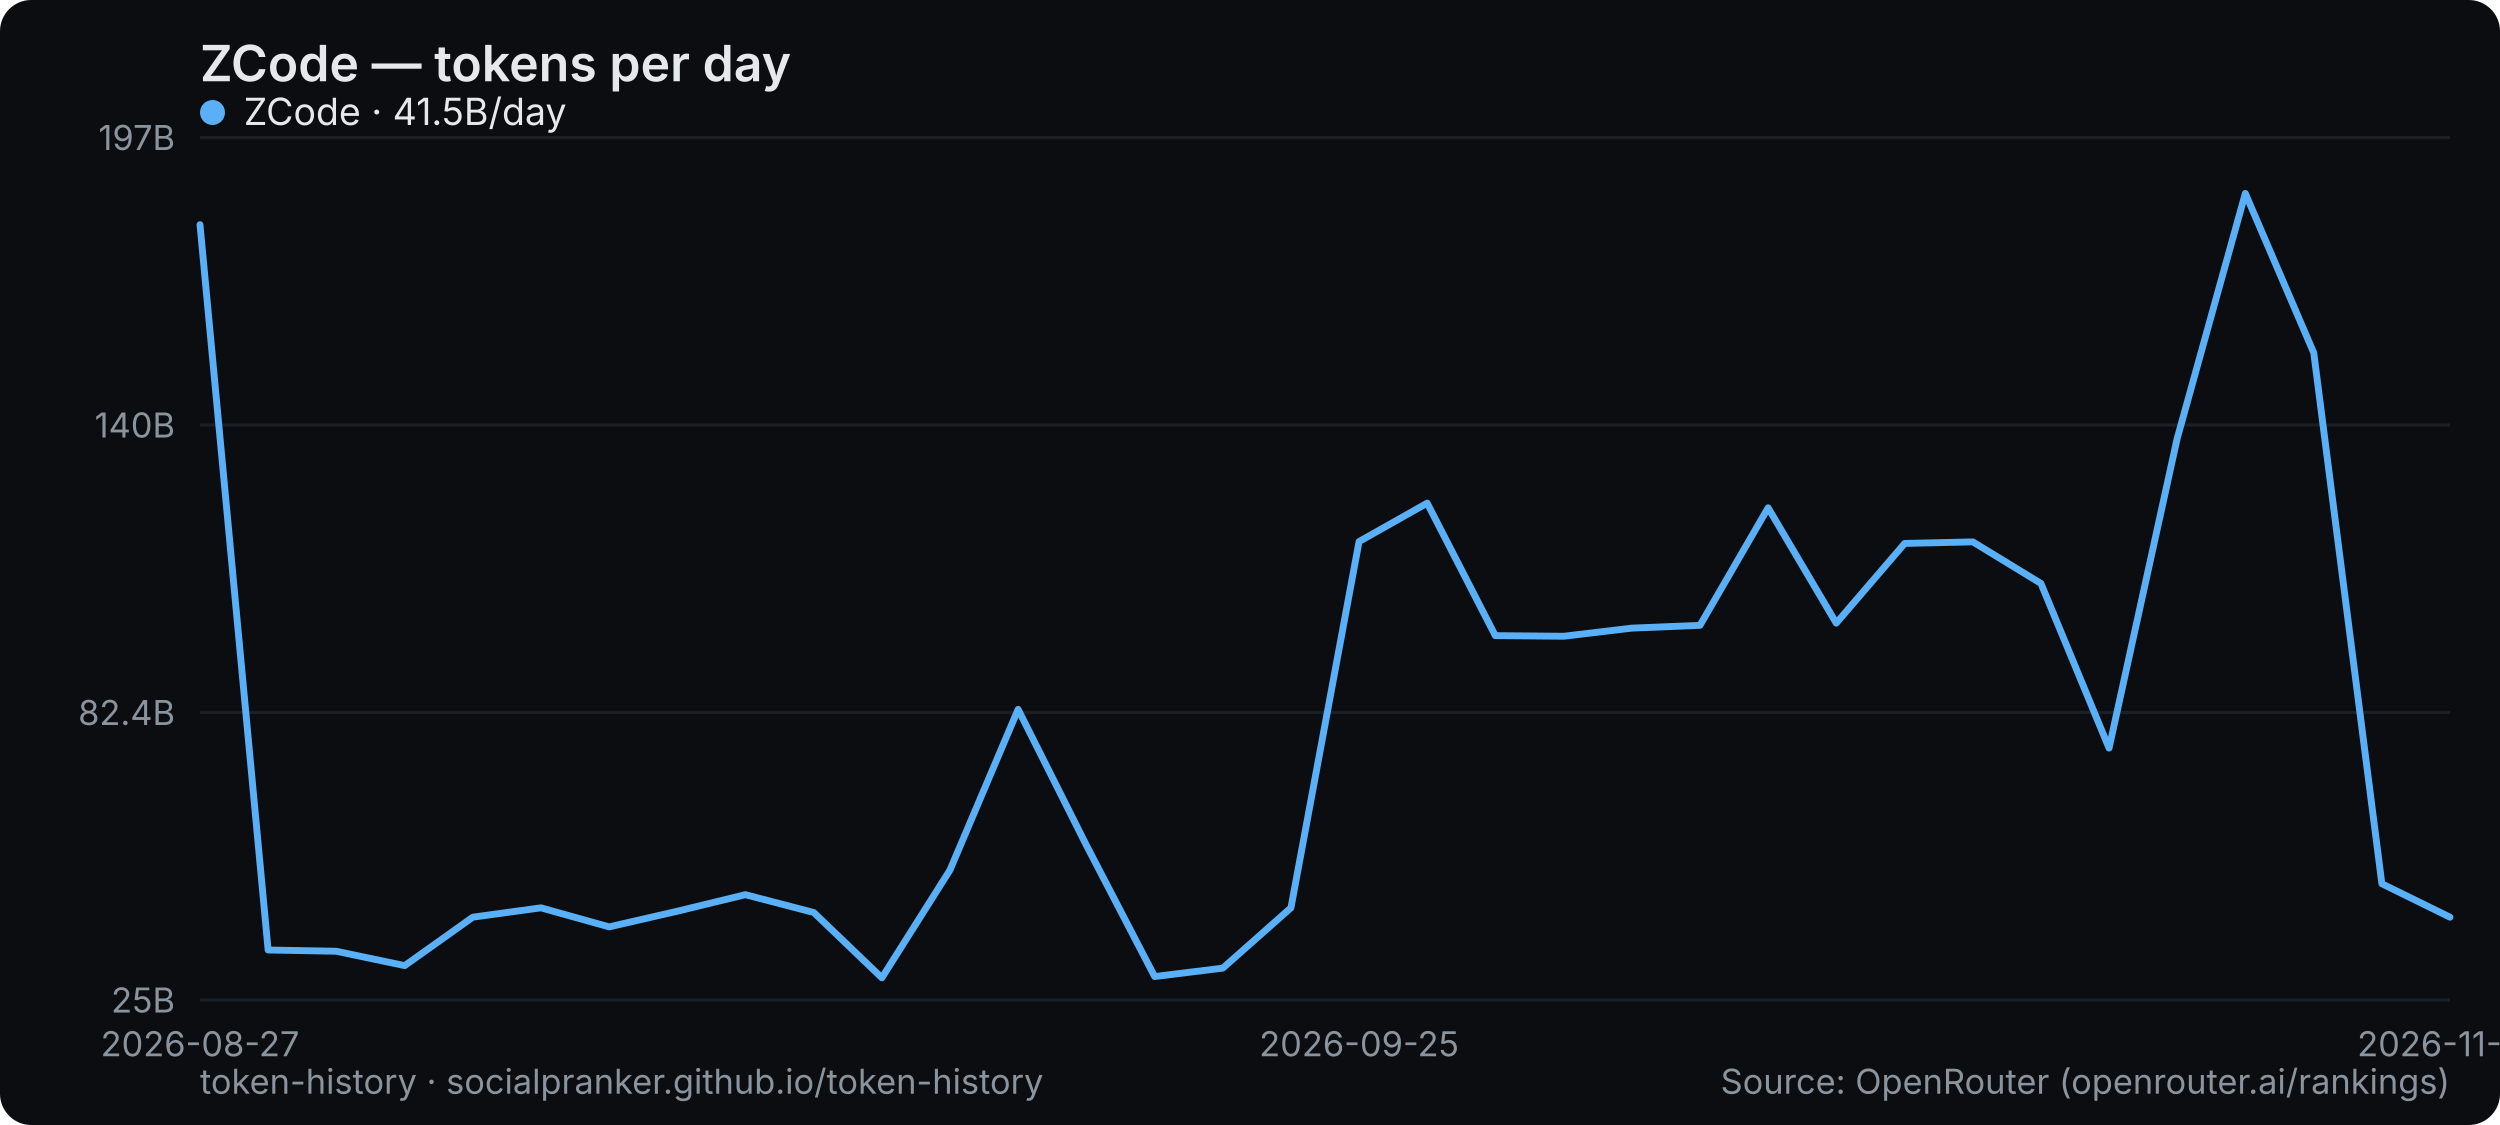
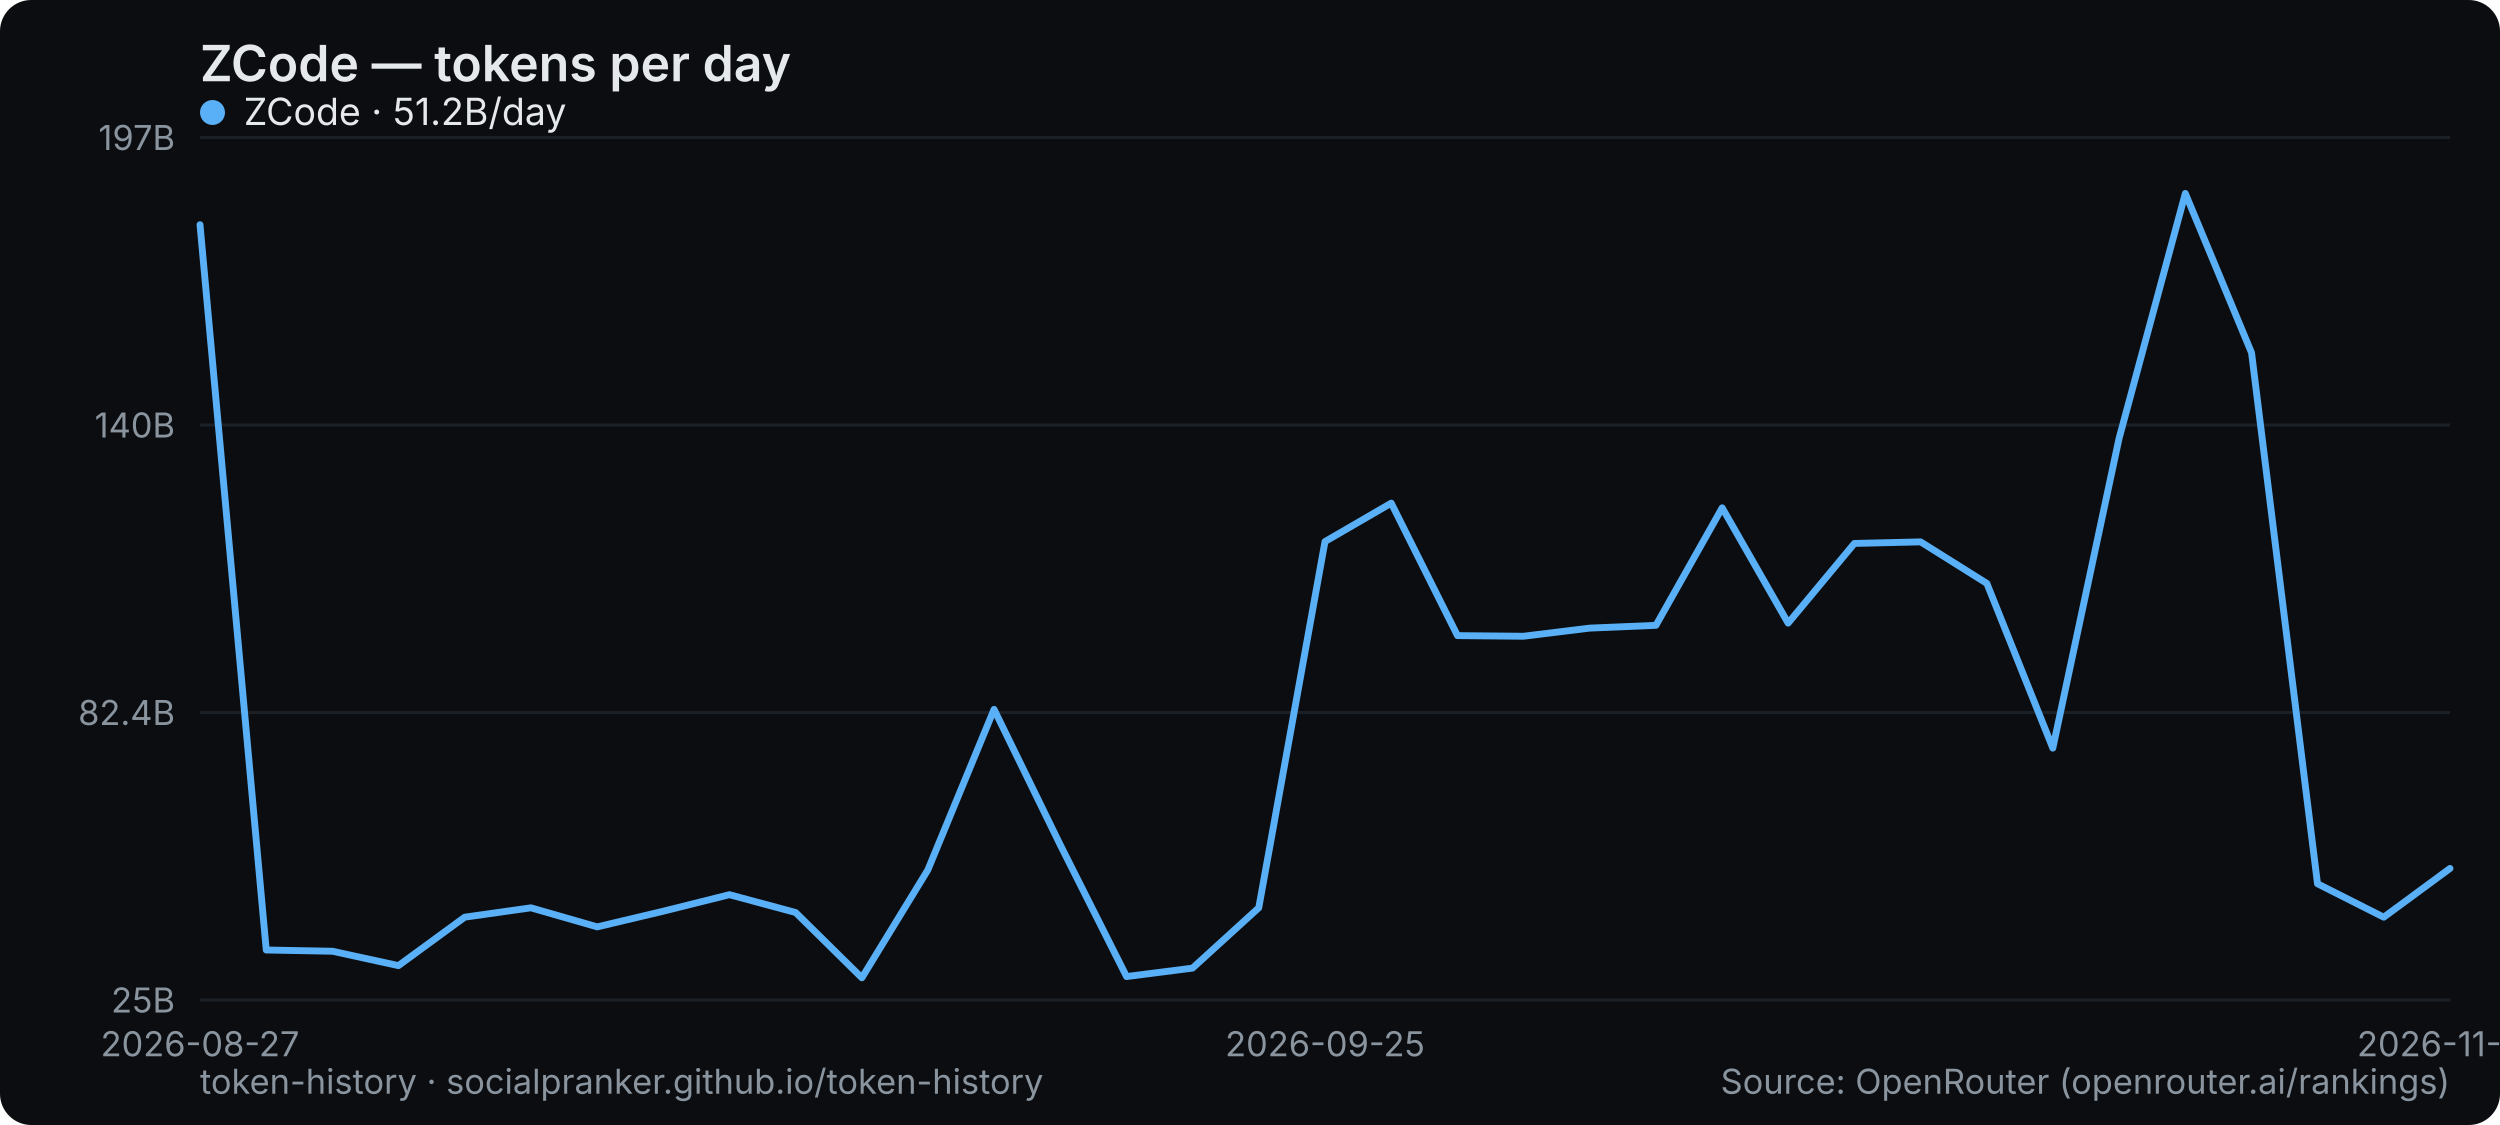
<svg xmlns="http://www.w3.org/2000/svg" width="800" height="360" viewBox="0 0 800 360" role="img" aria-label="ZCode — tokens per day">
  <rect width="800" height="360" rx="10" fill="#0b0d10" />
  <text x="64" y="26" font-family="system-ui,-apple-system,Segoe UI,sans-serif" font-size="16" font-weight="600" fill="#e6e9ec">ZCode — tokens per day</text>
  <line x1="64" y1="320" x2="784" y2="320" stroke="#1b2026" stroke-width="1" />
  <text x="56" y="324" text-anchor="end" font-family="system-ui,-apple-system,Segoe UI,sans-serif" font-size="11" fill="#8a949e">25B</text>
  <line x1="64" y1="228" x2="784" y2="228" stroke="#1b2026" stroke-width="1" />
  <text x="56" y="232" text-anchor="end" font-family="system-ui,-apple-system,Segoe UI,sans-serif" font-size="11" fill="#8a949e">82.4B</text>
  <line x1="64" y1="136" x2="784" y2="136" stroke="#1b2026" stroke-width="1" />
  <text x="56" y="140" text-anchor="end" font-family="system-ui,-apple-system,Segoe UI,sans-serif" font-size="11" fill="#8a949e">140B</text>
  <line x1="64" y1="44" x2="784" y2="44" stroke="#1b2026" stroke-width="1" />
  <text x="56" y="48" text-anchor="end" font-family="system-ui,-apple-system,Segoe UI,sans-serif" font-size="11" fill="#8a949e">197B</text>
  <text x="64" y="338" text-anchor="middle" font-family="system-ui,-apple-system,Segoe UI,sans-serif" font-size="11" fill="#8a949e">2026-08-27</text>
-   <text x="434.909" y="338" text-anchor="middle" font-family="system-ui,-apple-system,Segoe UI,sans-serif" font-size="11" fill="#8a949e">2026-09-25</text>
-   <text x="784" y="338" text-anchor="middle" font-family="system-ui,-apple-system,Segoe UI,sans-serif" font-size="11" fill="#8a949e">2026-11-23</text>
-   <polyline points="64.0,71.9 85.8,304.0 107.6,304.4 129.5,309.0 151.3,293.5 173.1,290.5 194.9,296.6 216.7,291.6 238.5,286.3 260.4,292.0 282.2,312.9 304.0,278.4 325.8,227.0 347.6,270.4 369.5,312.5 391.3,309.8 413.1,290.5 434.9,173.3 456.7,161.0 478.5,203.4 500.4,203.6 522.2,201.0 544.0,200.1 565.8,162.5 587.6,199.4 609.5,173.9 631.3,173.4 653.1,186.7 674.9,239.4 696.7,140.3 718.5,61.9 740.4,112.9 762.2,282.8 784.0,293.5" fill="none" stroke="#5ab0f7" stroke-width="2.2" stroke-linejoin="round" stroke-linecap="round" />
+   <text x="424" y="338" text-anchor="middle" font-family="system-ui,-apple-system,Segoe UI,sans-serif" font-size="11" fill="#8a949e">2026-09-25</text>
+   <text x="784" y="338" text-anchor="middle" font-family="system-ui,-apple-system,Segoe UI,sans-serif" font-size="11" fill="#8a949e">2026-11-24</text>
+   <polyline points="64.0,71.9 85.2,304.0 106.4,304.4 127.5,309.0 148.7,293.5 169.9,290.5 191.1,296.6 212.2,291.6 233.4,286.3 254.6,292.0 275.8,312.9 296.9,278.4 318.1,227.0 339.3,270.4 360.5,312.5 381.6,309.8 402.8,290.5 424.0,173.3 445.2,161.0 466.4,203.4 487.5,203.6 508.7,201.0 529.9,200.1 551.1,162.5 572.2,199.4 593.4,173.9 614.6,173.4 635.8,186.7 656.9,239.4 678.1,140.3 699.3,61.9 720.5,112.9 741.6,282.8 762.8,293.5 784.0,277.9" fill="none" stroke="#5ab0f7" stroke-width="2.2" stroke-linejoin="round" stroke-linecap="round" />
  <g font-family="system-ui,-apple-system,Segoe UI,sans-serif" font-size="12">
    <circle cx="68" cy="36" r="4" fill="#5ab0f7" />
-     <text x="78" y="40" fill="#e6e9ec">ZCode · 41.5B/day</text>
+     <text x="78" y="40" fill="#e6e9ec">ZCode · 51.2B/day</text>
  </g>
  <text x="64" y="350" font-family="system-ui,-apple-system,Segoe UI,sans-serif" font-size="11" fill="#8a949e">token-history · socialpranker.github.io/token-history</text>
  <text x="784" y="350" text-anchor="end" font-family="system-ui,-apple-system,Segoe UI,sans-serif" font-size="11" fill="#8a949e">Source: OpenRouter (openrouter.ai/rankings)</text>
</svg>
